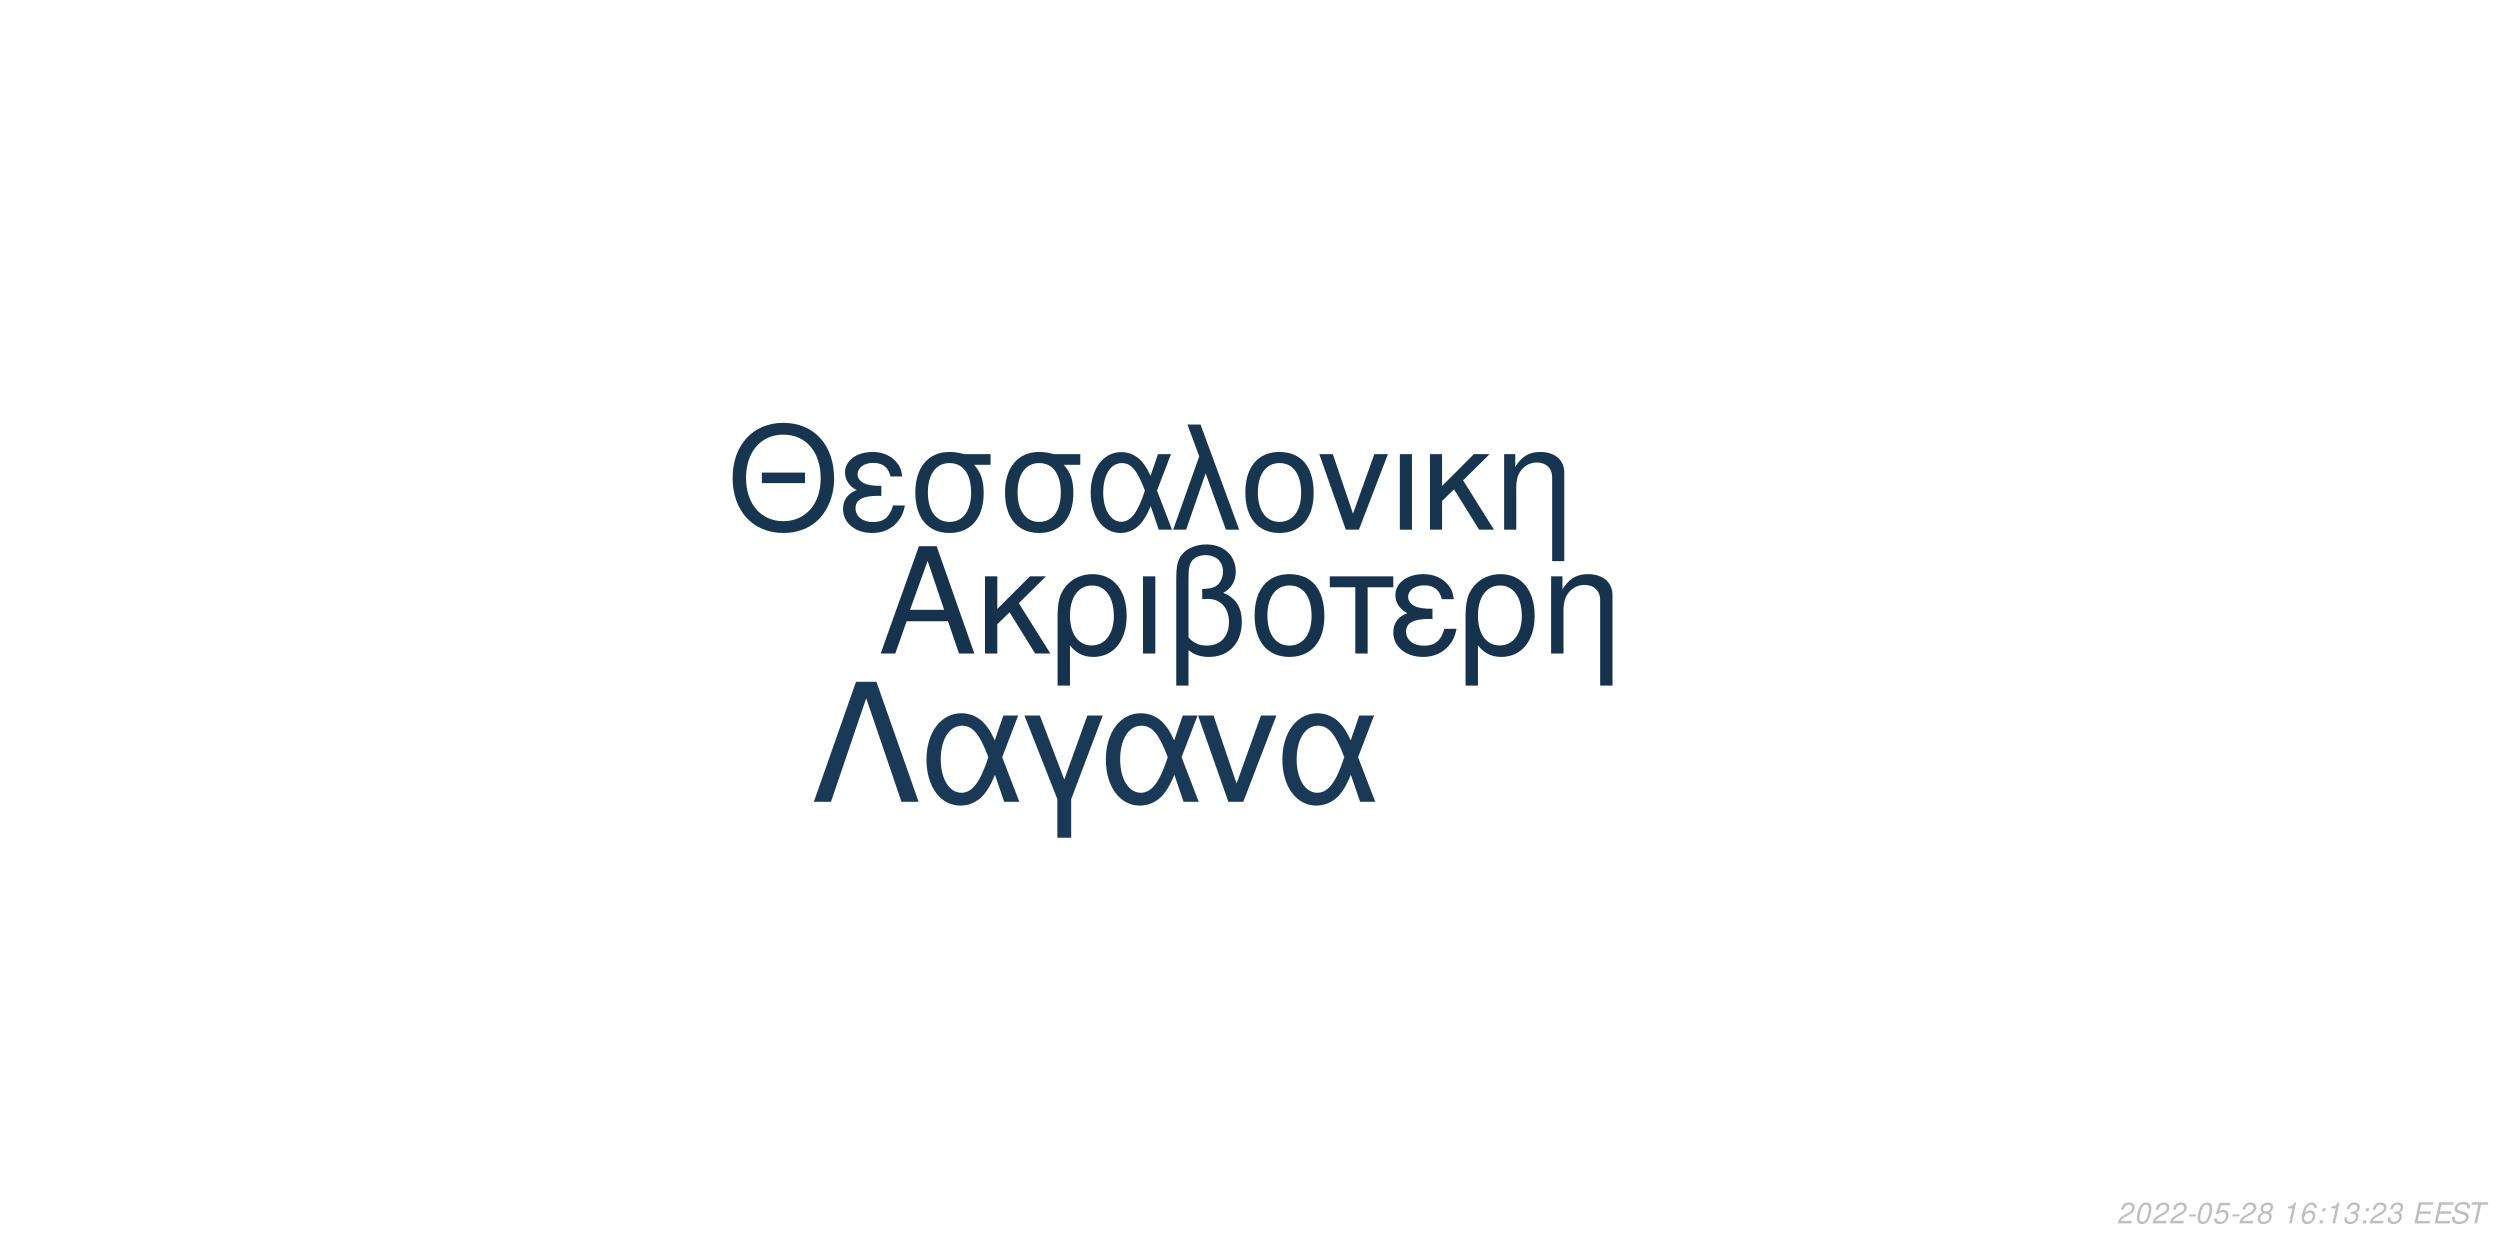
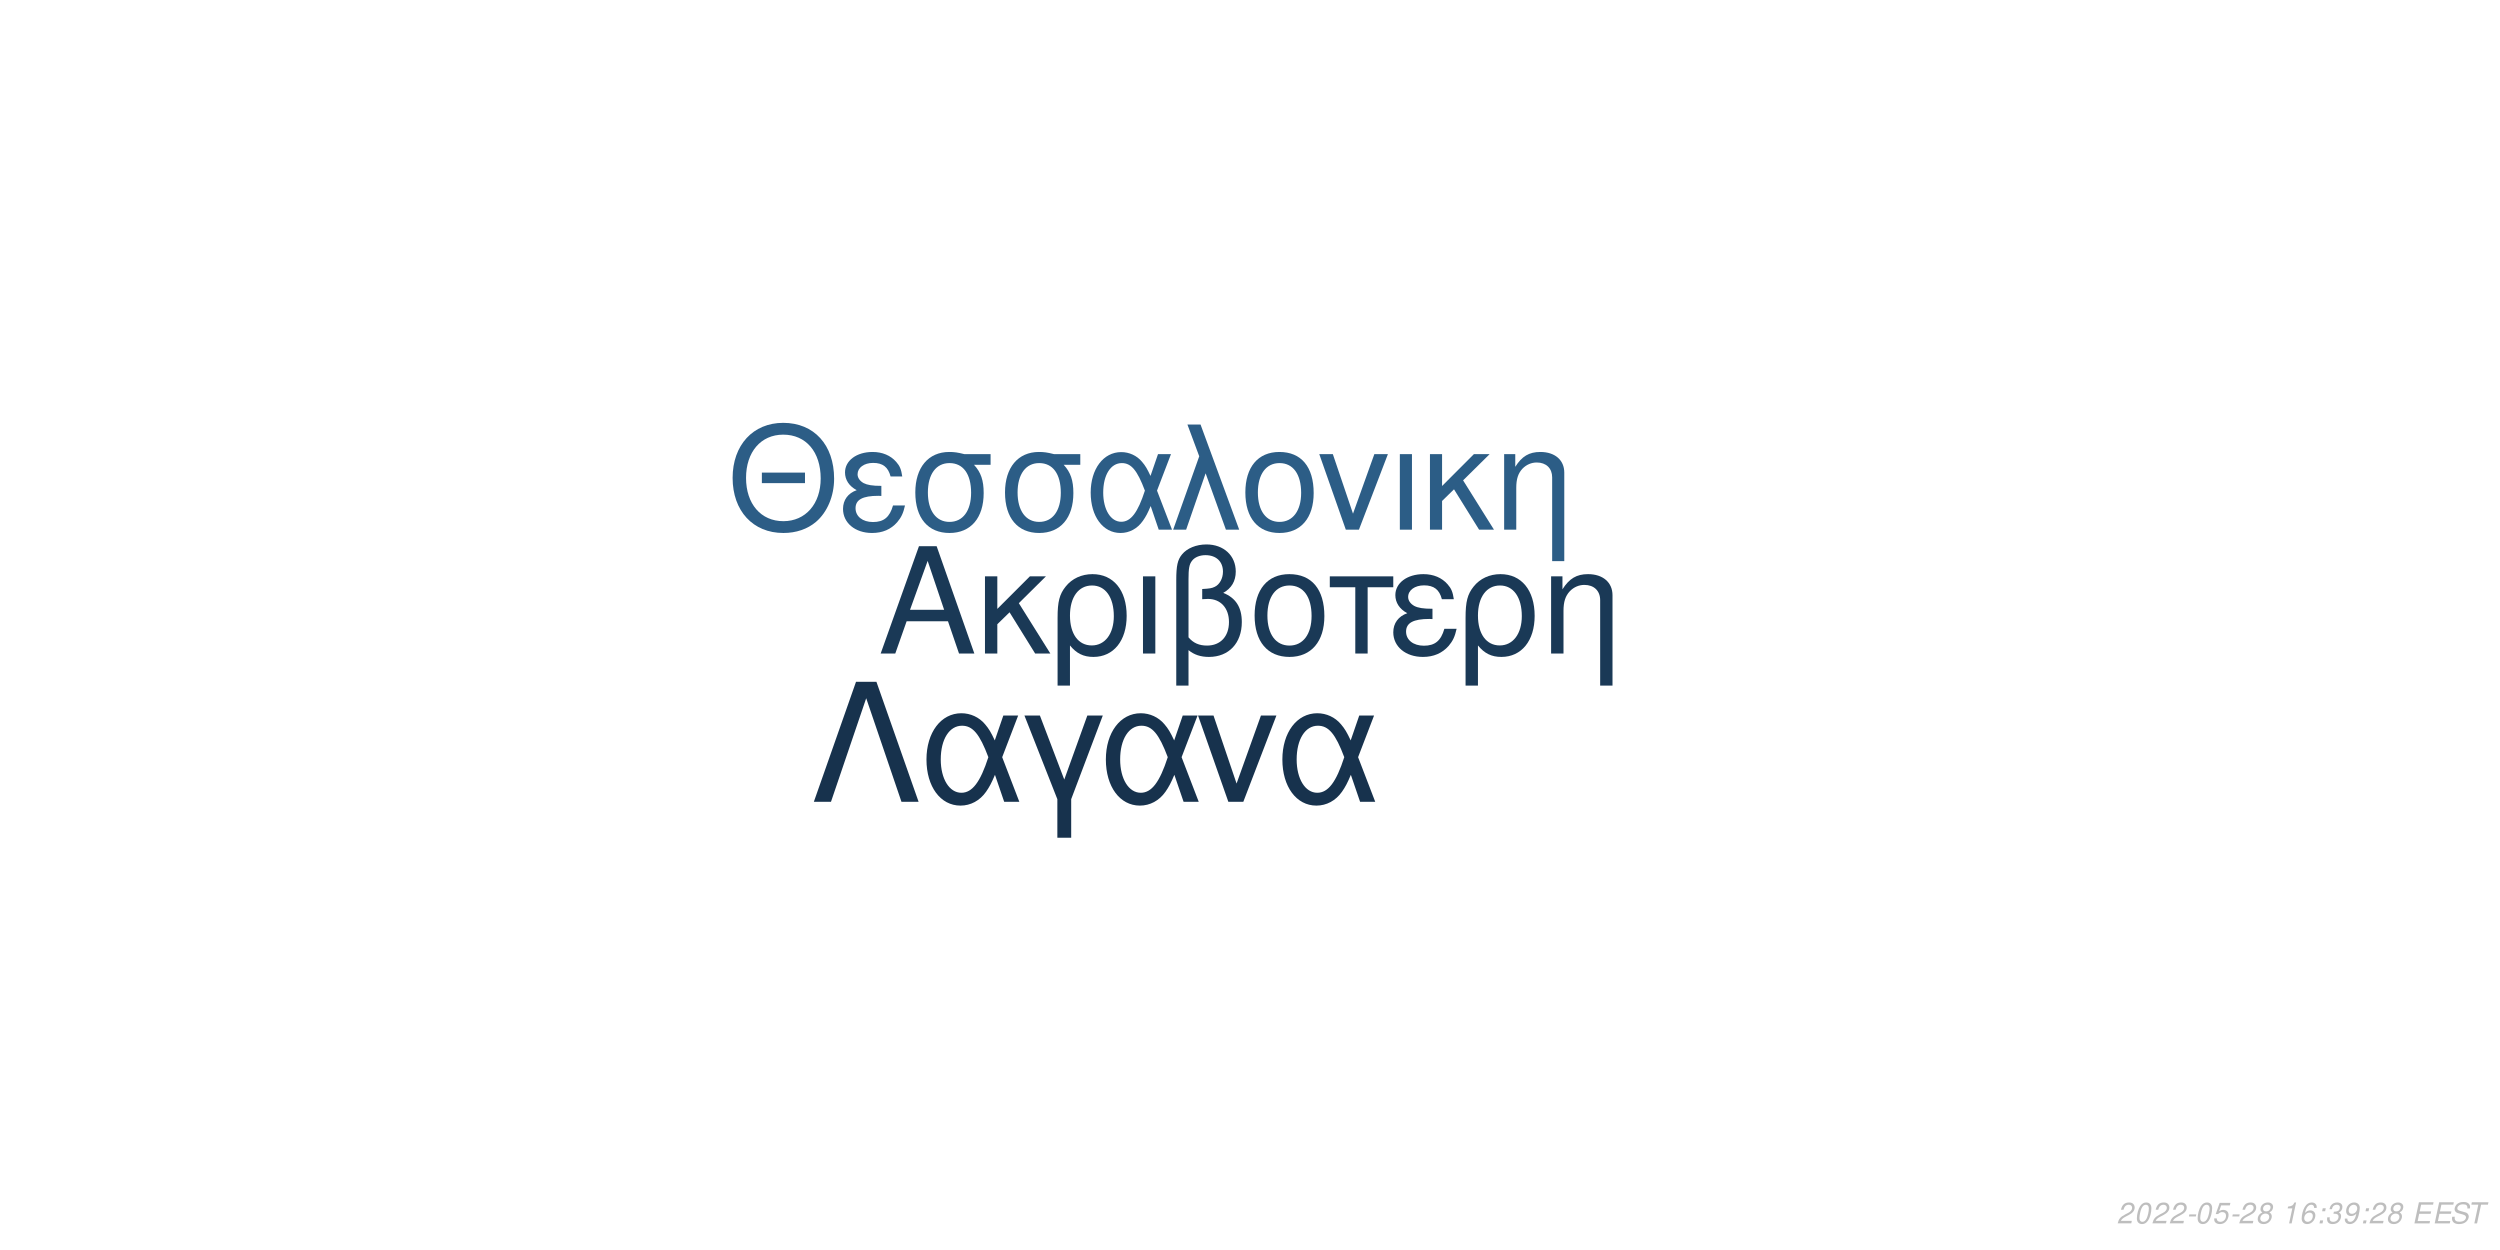
<svg xmlns="http://www.w3.org/2000/svg" xmlns:xlink="http://www.w3.org/1999/xlink" width="864pt" height="432pt" viewBox="0 0 864 432" version="1.1">
  <defs>
    <g>
      <symbol overflow="visible" id="glyph0-0">
        <path style="stroke:none;" d="" />
      </symbol>
      <symbol overflow="visible" id="glyph0-1">
        <path style="stroke:none;" d="M 24.125 -11.141 L 27.938 0 L 33.234 0 L 20.203 -37.094 L 14.094 -37.094 L 0.859 0 L 5.906 0 L 9.828 -11.141 Z M 22.797 -15.109 L 11 -15.109 L 17.094 -32.016 Z M 22.797 -15.109 " />
      </symbol>
      <symbol overflow="visible" id="glyph0-2">
        <path style="stroke:none;" d="M 7.172 -15.422 L 7.172 -26.672 L 2.906 -26.672 L 2.906 0 L 7.172 0 L 7.172 -10.125 L 11.406 -14.25 L 20.25 0 L 25.5 0 L 14.609 -17.406 L 23.969 -26.672 L 18.422 -26.672 Z M 7.172 -15.422 " />
      </symbol>
      <symbol overflow="visible" id="glyph0-3">
        <path style="stroke:none;" d="M 3 11.094 L 7.281 11.094 L 7.281 -2.797 C 9.516 -0.047 11.953 1.172 15.375 1.172 C 22.344 1.172 26.875 -4.422 26.875 -13.031 C 26.875 -21.891 22.297 -27.438 15.062 -27.438 C 11.297 -27.438 7.984 -25.906 5.797 -23.156 C 3.672 -20.516 3 -17.969 3 -12.359 Z M 14.906 -23.516 C 19.547 -23.516 22.438 -19.438 22.438 -12.922 C 22.438 -6.812 19.391 -2.797 14.812 -2.797 C 10.172 -2.797 7.281 -6.766 7.281 -13.125 C 7.281 -19.484 10.234 -23.516 14.906 -23.516 Z M 14.906 -23.516 " />
      </symbol>
      <symbol overflow="visible" id="glyph0-4">
        <path style="stroke:none;" d="M 3.516 0 L 7.781 0 L 7.781 -26.672 L 3.516 -26.672 Z M 3.516 0 " />
      </symbol>
      <symbol overflow="visible" id="glyph0-5">
        <path style="stroke:none;" d="M 4.016 11.094 L 8.25 11.094 L 8.25 -1.172 C 10.172 0.406 12.422 1.172 15.312 1.172 C 22.188 1.172 26.672 -3.609 26.672 -10.891 C 26.672 -15.984 24.578 -19.234 20.25 -20.969 C 23.109 -22.547 24.578 -25.031 24.578 -28.344 C 24.578 -33.844 20.406 -37.703 14.453 -37.703 C 10.938 -37.703 7.734 -36.391 6 -34.25 C 4.484 -32.422 4.016 -30.328 4.016 -25.391 Z M 8.25 -25.656 C 8.25 -29.359 8.5 -30.844 9.469 -32.062 C 10.375 -33.281 12.156 -34 14.094 -34 C 17.812 -34 20.156 -31.812 20.156 -28.297 C 20.156 -25.953 18.984 -23.812 17.297 -23.047 C 16.281 -22.547 15.469 -22.438 12.984 -22.297 L 12.984 -18.781 C 13.734 -18.828 14.344 -18.875 14.969 -18.875 C 19.344 -18.875 22.234 -15.719 22.234 -10.891 C 22.234 -5.906 19.281 -2.75 14.656 -2.75 C 11.953 -2.75 9.922 -3.609 8.25 -5.594 Z M 8.25 -25.656 " />
      </symbol>
      <symbol overflow="visible" id="glyph0-6">
        <path style="stroke:none;" d="M 14.094 -27.438 C 6.562 -27.438 2.094 -22.094 2.094 -13.125 C 2.094 -4.125 6.562 1.172 14.141 1.172 C 21.672 1.172 26.203 -4.172 26.203 -12.922 C 26.203 -22.188 21.828 -27.438 14.094 -27.438 Z M 14.141 -23.516 C 18.938 -23.516 21.781 -19.594 21.781 -12.984 C 21.781 -6.672 18.828 -2.75 14.141 -2.75 C 9.422 -2.75 6.516 -6.672 6.516 -13.125 C 6.516 -19.594 9.422 -23.516 14.141 -23.516 Z M 14.141 -23.516 " />
      </symbol>
      <symbol overflow="visible" id="glyph0-7">
        <path style="stroke:none;" d="M 7.891 0 L 12.156 0 L 12.156 -22.906 L 21.016 -22.906 L 21.016 -26.672 L -0.922 -26.672 L -0.922 -22.906 L 7.891 -22.906 Z M 7.891 0 " />
      </symbol>
      <symbol overflow="visible" id="glyph0-8">
        <path style="stroke:none;" d="M 14.562 -15.469 C 11.344 -15.469 9.562 -15.781 8.297 -16.438 C 6.922 -17.203 6.156 -18.328 6.156 -19.547 C 6.156 -21.891 8.453 -23.562 11.656 -23.562 C 15.062 -23.562 16.953 -22.094 17.812 -18.781 L 21.938 -18.781 C 21.578 -21.266 21.062 -22.5 19.797 -23.922 C 17.812 -26.203 14.906 -27.438 11.453 -27.438 C 5.797 -27.438 1.734 -24.375 1.734 -20.203 C 1.734 -17.609 3.156 -15.375 5.859 -13.938 C 2.797 -12.875 1.016 -10.484 1.016 -7.328 C 1.016 -2.391 5.297 1.172 11.25 1.172 C 14.969 1.172 17.906 -0.109 20.156 -2.641 C 21.578 -4.328 22.297 -5.797 22.906 -8.547 L 18.672 -8.547 C 17.5 -4.422 15.422 -2.703 11.609 -2.703 C 7.938 -2.703 5.438 -4.688 5.438 -7.578 C 5.438 -10.578 7.938 -11.953 13.484 -11.953 C 13.641 -11.953 14.094 -11.953 14.562 -11.906 Z M 14.562 -15.469 " />
      </symbol>
      <symbol overflow="visible" id="glyph0-9">
        <path style="stroke:none;" d="M 3.562 -26.672 L 3.562 0 L 7.844 0 L 7.844 -14.703 C 7.844 -17.906 8.5 -19.891 10.031 -21.531 C 11.406 -22.953 13.188 -23.719 15.062 -23.719 C 18.375 -23.719 20.516 -21.672 20.516 -18.469 L 20.516 11.094 L 24.781 11.094 L 24.781 -20.156 C 24.781 -24.578 21.469 -27.438 16.328 -27.438 C 12.359 -27.438 9.828 -25.906 7.484 -22.188 L 7.484 -26.672 Z M 3.562 -26.672 " />
      </symbol>
      <symbol overflow="visible" id="glyph1-0">
        <path style="stroke:none;" d="" />
      </symbol>
      <symbol overflow="visible" id="glyph1-1">
        <path style="stroke:none;" d="M 26.859 -19.734 L 11.953 -19.734 L 11.953 -16.094 L 26.859 -16.094 Z M 19.328 -36.922 C 8.922 -36.922 1.844 -29.25 1.844 -17.891 C 1.844 -6.484 8.875 1.141 19.391 1.141 C 23.812 1.141 27.703 -0.203 30.641 -2.688 C 34.578 -6.031 36.922 -11.656 36.922 -17.594 C 36.922 -29.297 30 -36.922 19.328 -36.922 Z M 19.328 -32.844 C 27.203 -32.844 32.281 -26.906 32.281 -17.688 C 32.281 -8.922 27.062 -2.938 19.391 -2.938 C 11.609 -2.938 6.484 -8.922 6.484 -17.891 C 6.484 -26.859 11.609 -32.844 19.328 -32.844 Z M 19.328 -32.844 " />
      </symbol>
      <symbol overflow="visible" id="glyph1-2">
        <path style="stroke:none;" d="M 14.25 -15.141 C 11.109 -15.141 9.375 -15.453 8.125 -16.094 C 6.781 -16.844 6.031 -17.938 6.031 -19.141 C 6.031 -21.422 8.266 -23.078 11.406 -23.078 C 14.75 -23.078 16.594 -21.625 17.438 -18.391 L 21.469 -18.391 C 21.125 -20.828 20.625 -22.031 19.391 -23.422 C 17.438 -25.656 14.594 -26.859 11.219 -26.859 C 5.688 -26.859 1.688 -23.875 1.688 -19.781 C 1.688 -17.234 3.094 -15.047 5.734 -13.656 C 2.734 -12.609 1 -10.266 1 -7.172 C 1 -2.344 5.188 1.141 11.016 1.141 C 14.656 1.141 17.547 -0.094 19.734 -2.594 C 21.125 -4.234 21.828 -5.688 22.422 -8.375 L 18.281 -8.375 C 17.141 -4.328 15.094 -2.641 11.359 -2.641 C 7.766 -2.641 5.328 -4.578 5.328 -7.422 C 5.328 -10.359 7.766 -11.703 13.203 -11.703 C 13.359 -11.703 13.797 -11.703 14.25 -11.656 Z M 14.25 -15.141 " />
      </symbol>
      <symbol overflow="visible" id="glyph1-3">
        <path style="stroke:none;" d="M 29 -26.109 L 19.938 -26.109 C 17.594 -26.703 16.438 -26.859 14.703 -26.859 C 7.469 -26.859 2.984 -21.469 2.984 -12.859 C 2.984 -4.031 7.375 1.141 14.797 1.141 C 22.172 1.141 26.609 -4.078 26.609 -12.656 C 26.609 -17.047 25.656 -19.828 23.266 -22.422 L 29 -22.422 Z M 14.797 -23.016 C 19.531 -23.016 22.266 -19.234 22.266 -12.75 C 22.266 -6.531 19.438 -2.688 14.797 -2.688 C 10.172 -2.688 7.328 -6.531 7.328 -12.859 C 7.328 -19.188 10.172 -23.016 14.797 -23.016 Z M 14.797 -23.016 " />
      </symbol>
      <symbol overflow="visible" id="glyph1-4">
        <path style="stroke:none;" d="M 29.344 -26.109 L 24.859 -26.109 L 22.266 -18.578 C 21.125 -21.031 20.484 -22.125 19.328 -23.469 C 17.547 -25.609 14.906 -26.812 12.156 -26.812 C 5.984 -26.812 1.594 -20.984 1.594 -12.812 C 1.594 -4.578 5.828 1.141 11.906 1.141 C 14.953 1.141 17.734 -0.344 19.625 -3.047 C 20.672 -4.531 21.281 -5.688 22.328 -8.172 L 25.109 0 L 29.703 0 L 24.516 -13.5 Z M 20.328 -13.5 C 17.891 -5.922 15.453 -2.734 12.156 -2.734 C 8.516 -2.734 5.922 -6.922 5.922 -12.812 C 5.922 -18.938 8.516 -23.016 12.359 -23.016 C 15.594 -23.016 17.688 -20.531 20.328 -13.5 Z M 20.328 -13.5 " />
      </symbol>
      <symbol overflow="visible" id="glyph1-5">
        <path style="stroke:none;" d="M 1.094 0 L 5.578 0 L 12.312 -19.484 L 19.328 0 L 23.922 0 L 10.562 -36.328 L 6.031 -36.328 L 10.109 -25.359 Z M 1.094 0 " />
      </symbol>
      <symbol overflow="visible" id="glyph1-6">
        <path style="stroke:none;" d="M 13.797 -26.859 C 6.422 -26.859 2.047 -21.625 2.047 -12.859 C 2.047 -4.031 6.422 1.141 13.859 1.141 C 21.234 1.141 25.656 -4.078 25.656 -12.656 C 25.656 -21.719 21.375 -26.859 13.797 -26.859 Z M 13.859 -23.016 C 18.531 -23.016 21.328 -19.188 21.328 -12.703 C 21.328 -6.531 18.438 -2.688 13.859 -2.688 C 9.219 -2.688 6.375 -6.531 6.375 -12.859 C 6.375 -19.188 9.219 -23.016 13.859 -23.016 Z M 13.859 -23.016 " />
      </symbol>
      <symbol overflow="visible" id="glyph1-7">
        <path style="stroke:none;" d="M 14.297 0 L 24.312 -26.109 L 19.625 -26.109 L 12.25 -5.531 L 5.281 -26.109 L 0.594 -26.109 L 9.766 0 Z M 14.297 0 " />
      </symbol>
      <symbol overflow="visible" id="glyph1-8">
        <path style="stroke:none;" d="M 3.438 0 L 7.625 0 L 7.625 -26.109 L 3.438 -26.109 Z M 3.438 0 " />
      </symbol>
      <symbol overflow="visible" id="glyph1-9">
        <path style="stroke:none;" d="M 7.031 -15.094 L 7.031 -26.109 L 2.844 -26.109 L 2.844 0 L 7.031 0 L 7.031 -9.922 L 11.156 -13.953 L 19.828 0 L 24.969 0 L 14.297 -17.047 L 23.469 -26.109 L 18.031 -26.109 Z M 7.031 -15.094 " />
      </symbol>
      <symbol overflow="visible" id="glyph1-10">
        <path style="stroke:none;" d="M 3.484 -26.109 L 3.484 0 L 7.672 0 L 7.672 -14.406 C 7.672 -17.547 8.328 -19.484 9.812 -21.078 C 11.156 -22.469 12.906 -23.219 14.75 -23.219 C 17.984 -23.219 20.078 -21.234 20.078 -18.094 L 20.078 10.859 L 24.266 10.859 L 24.266 -19.734 C 24.266 -24.062 21.031 -26.859 16 -26.859 C 12.109 -26.859 9.609 -25.359 7.328 -21.719 L 7.328 -26.109 Z M 3.484 -26.109 " />
      </symbol>
      <symbol overflow="visible" id="glyph2-0">
        <path style="stroke:none;" d="" />
      </symbol>
      <symbol overflow="visible" id="glyph2-1">
        <path style="stroke:none;" d="M 22.531 -41.484 L 15.484 -41.484 L 0.906 0 L 6.828 0 L 19 -35.797 L 31.188 0 L 37.109 0 Z M 22.531 -41.484 " />
      </symbol>
      <symbol overflow="visible" id="glyph2-2">
        <path style="stroke:none;" d="M 33.516 -29.812 L 28.391 -29.812 L 25.438 -21.219 C 24.125 -24.016 23.391 -25.266 22.078 -26.797 C 20.031 -29.25 17.016 -30.609 13.891 -30.609 C 6.828 -30.609 1.828 -23.953 1.828 -14.625 C 1.828 -5.234 6.656 1.312 13.594 1.312 C 17.078 1.312 20.266 -0.391 22.422 -3.469 C 23.609 -5.172 24.297 -6.484 25.5 -9.328 L 28.688 0 L 33.922 0 L 28 -15.422 Z M 23.219 -15.422 C 20.422 -6.766 17.641 -3.125 13.891 -3.125 C 9.734 -3.125 6.766 -7.906 6.766 -14.625 C 6.766 -21.625 9.734 -26.297 14.109 -26.297 C 17.812 -26.297 20.203 -23.453 23.219 -15.422 Z M 23.219 -15.422 " />
      </symbol>
      <symbol overflow="visible" id="glyph2-3">
        <path style="stroke:none;" d="M 12.062 12.406 L 16.844 12.406 L 16.844 -0.906 L 27.766 -29.812 L 22.422 -29.812 L 14.453 -7.688 L 6.031 -29.812 L 0.688 -29.812 L 12.062 -0.906 Z M 12.062 12.406 " />
      </symbol>
      <symbol overflow="visible" id="glyph2-4">
        <path style="stroke:none;" d="M 16.328 0 L 27.766 -29.812 L 22.422 -29.812 L 14 -6.312 L 6.031 -29.812 L 0.688 -29.812 L 11.156 0 Z M 16.328 0 " />
      </symbol>
      <symbol overflow="visible" id="glyph3-0">
        <path style="stroke:none;" d="" />
      </symbol>
      <symbol overflow="visible" id="glyph3-1">
        <path style="stroke:none;" d="M 5.234 -0.875 L 1.469 -0.875 C 1.641 -1.375 2.203 -1.891 3.109 -2.344 L 4.234 -2.938 C 5.562 -3.625 6.219 -4.469 6.219 -5.484 C 6.219 -5.938 6.062 -6.359 5.797 -6.656 C 5.469 -7.047 4.984 -7.234 4.312 -7.234 C 2.766 -7.234 1.891 -6.453 1.484 -4.734 L 2.375 -4.734 C 2.484 -5.188 2.609 -5.484 2.797 -5.75 C 3.094 -6.203 3.609 -6.453 4.188 -6.453 C 4.891 -6.453 5.344 -6.031 5.344 -5.375 C 5.344 -4.703 4.859 -4.094 4.016 -3.656 L 2.984 -3.125 C 1.234 -2.188 0.797 -1.656 0.344 -0.016 L 5.047 -0.016 Z M 5.234 -0.875 " />
      </symbol>
      <symbol overflow="visible" id="glyph3-2">
        <path style="stroke:none;" d="M 4.203 -7.234 C 3.375 -7.234 2.688 -6.812 2.125 -5.984 C 1.484 -5.047 0.984 -3.188 0.984 -1.734 C 0.984 -1.109 1.172 -0.562 1.484 -0.266 C 1.797 0.047 2.281 0.234 2.766 0.234 C 3.625 0.234 4.281 -0.156 4.859 -1.016 C 5.516 -1.953 6 -3.797 6 -5.266 C 6 -6.5 5.328 -7.234 4.203 -7.234 Z M 4.094 -6.453 C 4.734 -6.453 5.125 -5.984 5.125 -5.156 C 5.125 -4.203 4.781 -2.625 4.406 -1.812 C 3.984 -0.938 3.516 -0.547 2.875 -0.547 C 2.25 -0.547 1.875 -1.031 1.875 -1.828 C 1.875 -2.797 2.203 -4.344 2.594 -5.203 C 2.984 -6.047 3.453 -6.453 4.094 -6.453 Z M 4.094 -6.453 " />
      </symbol>
      <symbol overflow="visible" id="glyph3-3">
        <path style="stroke:none;" d="M 3.516 -3.125 L 1.125 -3.125 L 0.969 -2.406 L 3.359 -2.406 Z M 3.516 -3.125 " />
      </symbol>
      <symbol overflow="visible" id="glyph3-4">
        <path style="stroke:none;" d="M 6.297 -7.094 L 2.594 -7.094 L 1.234 -3.234 L 2.047 -3.234 C 2.656 -3.766 2.938 -3.906 3.531 -3.906 C 4.328 -3.906 4.797 -3.453 4.797 -2.688 C 4.797 -1.438 3.969 -0.547 2.828 -0.547 C 2.031 -0.547 1.609 -0.938 1.578 -1.734 L 0.703 -1.734 L 0.703 -1.516 C 0.703 -0.938 0.844 -0.547 1.188 -0.266 C 1.562 0.062 2.078 0.234 2.703 0.234 C 3.656 0.234 4.391 -0.156 4.984 -0.922 C 5.422 -1.5 5.672 -2.234 5.672 -2.953 C 5.672 -4 4.938 -4.672 3.812 -4.672 C 3.328 -4.672 2.906 -4.547 2.406 -4.234 L 3.109 -6.219 L 6.109 -6.219 Z M 6.297 -7.094 " />
      </symbol>
      <symbol overflow="visible" id="glyph3-5">
        <path style="stroke:none;" d="M 4.766 -3.797 C 5.078 -3.969 5.234 -4.078 5.438 -4.234 C 5.812 -4.594 6.062 -5.172 6.062 -5.734 C 6.062 -6.625 5.344 -7.234 4.266 -7.234 C 2.812 -7.234 1.703 -6.219 1.703 -4.875 C 1.703 -4.406 1.875 -4.125 2.359 -3.812 C 1.297 -3.312 0.75 -2.516 0.75 -1.469 C 0.75 -0.438 1.547 0.234 2.812 0.234 C 3.656 0.234 4.359 -0.094 4.938 -0.734 C 5.359 -1.234 5.609 -1.859 5.609 -2.438 C 5.609 -3.047 5.312 -3.516 4.766 -3.797 Z M 4.109 -6.453 C 4.797 -6.453 5.188 -6.125 5.188 -5.578 C 5.188 -5.266 5.062 -4.922 4.859 -4.672 C 4.562 -4.312 4.188 -4.156 3.656 -4.156 C 2.984 -4.156 2.594 -4.453 2.594 -4.984 C 2.594 -5.859 3.203 -6.453 4.109 -6.453 Z M 3.453 -3.406 C 4.234 -3.406 4.734 -2.984 4.734 -2.312 C 4.734 -1.312 3.922 -0.547 2.875 -0.547 C 2.125 -0.547 1.625 -0.969 1.625 -1.625 C 1.625 -2.609 2.438 -3.406 3.453 -3.406 Z M 3.453 -3.406 " />
      </symbol>
      <symbol overflow="visible" id="glyph3-6">
        <path style="stroke:none;" d="" />
      </symbol>
      <symbol overflow="visible" id="glyph3-7">
        <path style="stroke:none;" d="M 3.703 -5.188 L 2.594 0 L 3.469 0 L 5.016 -7.234 L 4.438 -7.234 C 3.906 -6.156 3.688 -6.016 2.234 -5.812 L 2.109 -5.188 Z M 3.703 -5.188 " />
      </symbol>
      <symbol overflow="visible" id="glyph3-8">
        <path style="stroke:none;" d="M 6.125 -5.344 L 6.141 -5.625 C 6.141 -6.609 5.453 -7.234 4.391 -7.234 C 3.438 -7.234 2.641 -6.719 2.016 -5.703 C 1.422 -4.781 0.938 -2.953 0.938 -1.688 C 0.938 -0.516 1.688 0.234 2.859 0.234 C 3.703 0.234 4.438 -0.156 5 -0.875 C 5.406 -1.422 5.672 -2.156 5.672 -2.766 C 5.672 -3.812 4.969 -4.5 3.906 -4.5 C 3.234 -4.5 2.672 -4.234 2.094 -3.625 C 2.406 -5.375 3.234 -6.453 4.25 -6.453 C 4.703 -6.453 5.062 -6.234 5.172 -5.844 C 5.203 -5.719 5.234 -5.578 5.25 -5.344 Z M 3.656 -3.734 C 4.344 -3.734 4.797 -3.281 4.797 -2.625 C 4.797 -1.469 3.984 -0.547 2.984 -0.547 C 2.297 -0.547 1.812 -1.047 1.812 -1.766 C 1.812 -2.859 2.625 -3.734 3.656 -3.734 Z M 3.656 -3.734 " />
      </symbol>
      <symbol overflow="visible" id="glyph3-9">
        <path style="stroke:none;" d="M 2.359 -1.031 L 1.312 -1.031 L 1.094 0 L 2.141 0 Z M 3.266 -5.234 L 2.219 -5.234 L 2 -4.203 L 3.047 -4.203 Z M 3.266 -5.234 " />
      </symbol>
      <symbol overflow="visible" id="glyph3-10">
        <path style="stroke:none;" d="M 2.922 -3.312 C 3.125 -3.344 3.234 -3.344 3.375 -3.344 C 4.203 -3.344 4.688 -3 4.688 -2.406 C 4.688 -1.312 3.906 -0.547 2.781 -0.547 C 2.047 -0.547 1.594 -0.938 1.594 -1.562 C 1.594 -1.719 1.609 -1.844 1.656 -2.094 L 0.766 -2.094 C 0.734 -1.797 0.719 -1.641 0.719 -1.469 C 0.719 -0.375 1.406 0.234 2.641 0.234 C 3.547 0.234 4.297 -0.078 4.812 -0.656 C 5.266 -1.156 5.562 -1.875 5.562 -2.547 C 5.562 -3.125 5.344 -3.453 4.797 -3.734 C 5.641 -4.234 6.016 -4.844 6.016 -5.734 C 6.016 -6.656 5.312 -7.234 4.203 -7.234 C 3.375 -7.234 2.672 -6.938 2.188 -6.375 C 1.891 -6.031 1.703 -5.641 1.516 -4.906 L 2.391 -4.906 C 2.5 -5.359 2.594 -5.594 2.734 -5.812 C 3.047 -6.234 3.516 -6.453 4.078 -6.453 C 4.734 -6.453 5.141 -6.125 5.141 -5.578 C 5.141 -5.188 5.016 -4.797 4.797 -4.547 C 4.516 -4.234 4 -4.062 3.266 -4.062 L 3.078 -4.062 Z M 2.922 -3.312 " />
      </symbol>
      <symbol overflow="visible" id="glyph3-11">
+         <path style="stroke:none;" d="M 0.844 -1.656 C 0.844 -1.547 0.844 -1.438 0.844 -1.375 C 0.844 -0.406 1.531 0.234 2.578 0.234 C 3.203 0.234 3.766 0.016 4.297 -0.438 C 4.938 -1 5.312 -1.656 5.594 -2.719 C 5.844 -3.672 6.016 -4.766 6.016 -5.375 C 6.016 -5.844 5.844 -6.328 5.547 -6.656 C 5.203 -7.031 4.703 -7.234 4.062 -7.234 C 2.516 -7.234 1.297 -5.938 1.297 -4.266 C 1.297 -3.203 1.984 -2.547 3.047 -2.547 C 3.484 -2.547 3.953 -2.672 4.281 -2.891 C 4.406 -2.984 4.547 -3.078 4.828 -3.344 C 4.438 -1.484 3.703 -0.547 2.703 -0.547 C 2.109 -0.547 1.719 -0.938 1.719 -1.547 L 1.719 -1.656 Z M 3.953 -6.453 C 4.625 -6.453 5.141 -5.953 5.141 -5.281 C 5.141 -4.188 4.312 -3.312 3.297 -3.312 C 2.594 -3.312 2.172 -3.734 2.172 -4.453 C 2.172 -5.562 2.984 -6.453 3.953 -6.453 Z M 3.953 -6.453 " />
+       </symbol>
+       <symbol overflow="visible" id="glyph3-12">
        <path style="stroke:none;" d="M 2.547 -3.312 L 6.5 -3.312 L 6.688 -4.141 L 2.719 -4.141 L 3.219 -6.469 L 7.344 -6.469 L 7.516 -7.297 L 2.453 -7.297 L 0.906 0 L 6.125 0 L 6.297 -0.812 L 2.016 -0.812 Z M 2.547 -3.312 " />
      </symbol>
-       <symbol overflow="visible" id="glyph3-12">
+       <symbol overflow="visible" id="glyph3-13">
        <path style="stroke:none;" d="M 7.062 -5.156 C 7.125 -5.438 7.141 -5.562 7.141 -5.703 C 7.141 -6.156 6.938 -6.594 6.594 -6.891 C 6.188 -7.25 5.656 -7.406 4.875 -7.406 C 3.844 -7.406 3.047 -7.125 2.5 -6.562 C 2.094 -6.141 1.781 -5.438 1.781 -4.922 C 1.781 -4.297 2.219 -3.766 2.891 -3.562 L 4.594 -3.094 C 5.406 -2.859 5.734 -2.578 5.734 -2.094 C 5.734 -1.781 5.547 -1.406 5.266 -1.141 C 4.844 -0.766 4.266 -0.578 3.453 -0.578 C 2.328 -0.578 1.812 -0.984 1.812 -1.906 C 1.812 -2.047 1.812 -2.125 1.844 -2.312 L 0.984 -2.312 C 0.906 -2.062 0.891 -1.906 0.891 -1.688 C 0.891 -0.484 1.797 0.234 3.297 0.234 C 4.359 0.234 5.234 -0.062 5.812 -0.609 C 6.344 -1.078 6.688 -1.797 6.688 -2.375 C 6.688 -2.641 6.609 -2.906 6.453 -3.156 C 6.234 -3.5 5.938 -3.703 5.469 -3.828 L 3.75 -4.312 C 2.984 -4.547 2.734 -4.734 2.734 -5.188 C 2.734 -5.547 2.875 -5.844 3.188 -6.109 C 3.547 -6.438 4.031 -6.594 4.703 -6.594 C 5.266 -6.594 5.688 -6.484 5.906 -6.297 C 6.094 -6.125 6.219 -5.797 6.219 -5.516 C 6.219 -5.422 6.203 -5.344 6.188 -5.156 Z M 7.062 -5.156 " />
      </symbol>
-       <symbol overflow="visible" id="glyph3-13">
+       <symbol overflow="visible" id="glyph3-14">
        <path style="stroke:none;" d="M 4.938 -6.469 L 7.312 -6.469 L 7.484 -7.297 L 1.75 -7.297 L 1.578 -6.469 L 3.984 -6.469 L 2.609 0 L 3.547 0 Z M 4.938 -6.469 " />
      </symbol>
    </g>
  </defs>
  <g id="surface1">
    <rect x="0" y="0" width="864" height="432" style="fill:rgb(100%,100%,100%);fill-opacity:1;stroke:none;" />
-     <g style="fill:rgb(9.02%,19.608%,30.196%);fill-opacity:1;">
+     <g style="fill:rgb(10.196%,22.353%,33.725%);fill-opacity:1;">
      <use xlink:href="#glyph0-1" x="303.5" y="225.861" />
      <use xlink:href="#glyph0-2" x="337.5" y="225.861" />
      <use xlink:href="#glyph0-3" x="362.5" y="225.861" />
      <use xlink:href="#glyph0-4" x="391.5" y="225.861" />
      <use xlink:href="#glyph0-5" x="402.5" y="225.861" />
      <use xlink:href="#glyph0-6" x="431.5" y="225.861" />
      <use xlink:href="#glyph0-7" x="460.5" y="225.861" />
      <use xlink:href="#glyph0-8" x="480.5" y="225.861" />
      <use xlink:href="#glyph0-3" x="503.5" y="225.861" />
      <use xlink:href="#glyph0-9" x="532.5" y="225.861" />
    </g>
-     <g style="fill:rgb(9.412%,20.784%,31.373%);fill-opacity:1;">
+     <g style="fill:rgb(17.255%,36.471%,52.549%);fill-opacity:1;">
      <use xlink:href="#glyph1-1" x="251.348" y="183.058" />
      <use xlink:href="#glyph1-2" x="290.348" y="183.058" />
      <use xlink:href="#glyph1-3" x="313.348" y="183.058" />
      <use xlink:href="#glyph1-3" x="344.348" y="183.058" />
      <use xlink:href="#glyph1-4" x="375.348" y="183.058" />
      <use xlink:href="#glyph1-5" x="404.348" y="183.058" />
      <use xlink:href="#glyph1-6" x="428.348" y="183.058" />
      <use xlink:href="#glyph1-7" x="455.348" y="183.058" />
      <use xlink:href="#glyph1-8" x="480.348" y="183.058" />
      <use xlink:href="#glyph1-9" x="491.348" y="183.058" />
      <use xlink:href="#glyph1-10" x="516.348" y="183.058" />
    </g>
-     <g style="fill:rgb(10.196%,22.353%,33.725%);fill-opacity:1;">
+     <g style="fill:rgb(9.02%,19.608%,30.196%);fill-opacity:1;">
      <use xlink:href="#glyph2-1" x="280.359" y="277.105" />
      <use xlink:href="#glyph2-2" x="318.359" y="277.105" />
      <use xlink:href="#glyph2-3" x="353.359" y="277.105" />
      <use xlink:href="#glyph2-2" x="380.359" y="277.105" />
      <use xlink:href="#glyph2-4" x="413.359" y="277.105" />
      <use xlink:href="#glyph2-2" x="441.359" y="277.105" />
    </g>
    <g style="fill:rgb(74.51%,74.51%,74.51%);fill-opacity:1;">
      <use xlink:href="#glyph3-1" x="731.52" y="422.81" />
      <use xlink:href="#glyph3-2" x="737.52" y="422.81" />
      <use xlink:href="#glyph3-1" x="743.52" y="422.81" />
      <use xlink:href="#glyph3-1" x="749.52" y="422.81" />
      <use xlink:href="#glyph3-3" x="755.52" y="422.81" />
      <use xlink:href="#glyph3-2" x="758.52" y="422.81" />
      <use xlink:href="#glyph3-4" x="764.52" y="422.81" />
      <use xlink:href="#glyph3-3" x="770.52" y="422.81" />
      <use xlink:href="#glyph3-1" x="773.52" y="422.81" />
      <use xlink:href="#glyph3-5" x="779.52" y="422.81" />
      <use xlink:href="#glyph3-6" x="785.52" y="422.81" />
      <use xlink:href="#glyph3-7" x="788.52" y="422.81" />
      <use xlink:href="#glyph3-8" x="794.52" y="422.81" />
      <use xlink:href="#glyph3-9" x="800.52" y="422.81" />
-       <use xlink:href="#glyph3-7" x="803.52" y="422.81" />
-       <use xlink:href="#glyph3-10" x="809.52" y="422.81" />
+       <use xlink:href="#glyph3-10" x="803.52" y="422.81" />
+       <use xlink:href="#glyph3-11" x="809.52" y="422.81" />
      <use xlink:href="#glyph3-9" x="815.52" y="422.81" />
      <use xlink:href="#glyph3-1" x="818.52" y="422.81" />
-       <use xlink:href="#glyph3-10" x="824.52" y="422.81" />
+       <use xlink:href="#glyph3-5" x="824.52" y="422.81" />
      <use xlink:href="#glyph3-6" x="830.52" y="422.81" />
-       <use xlink:href="#glyph3-11" x="833.52" y="422.81" />
-       <use xlink:href="#glyph3-11" x="840.52" y="422.81" />
-       <use xlink:href="#glyph3-12" x="846.52" y="422.81" />
-       <use xlink:href="#glyph3-13" x="852.52" y="422.81" />
+       <use xlink:href="#glyph3-12" x="833.52" y="422.81" />
+       <use xlink:href="#glyph3-12" x="840.52" y="422.81" />
+       <use xlink:href="#glyph3-13" x="846.52" y="422.81" />
+       <use xlink:href="#glyph3-14" x="852.52" y="422.81" />
    </g>
  </g>
</svg>
